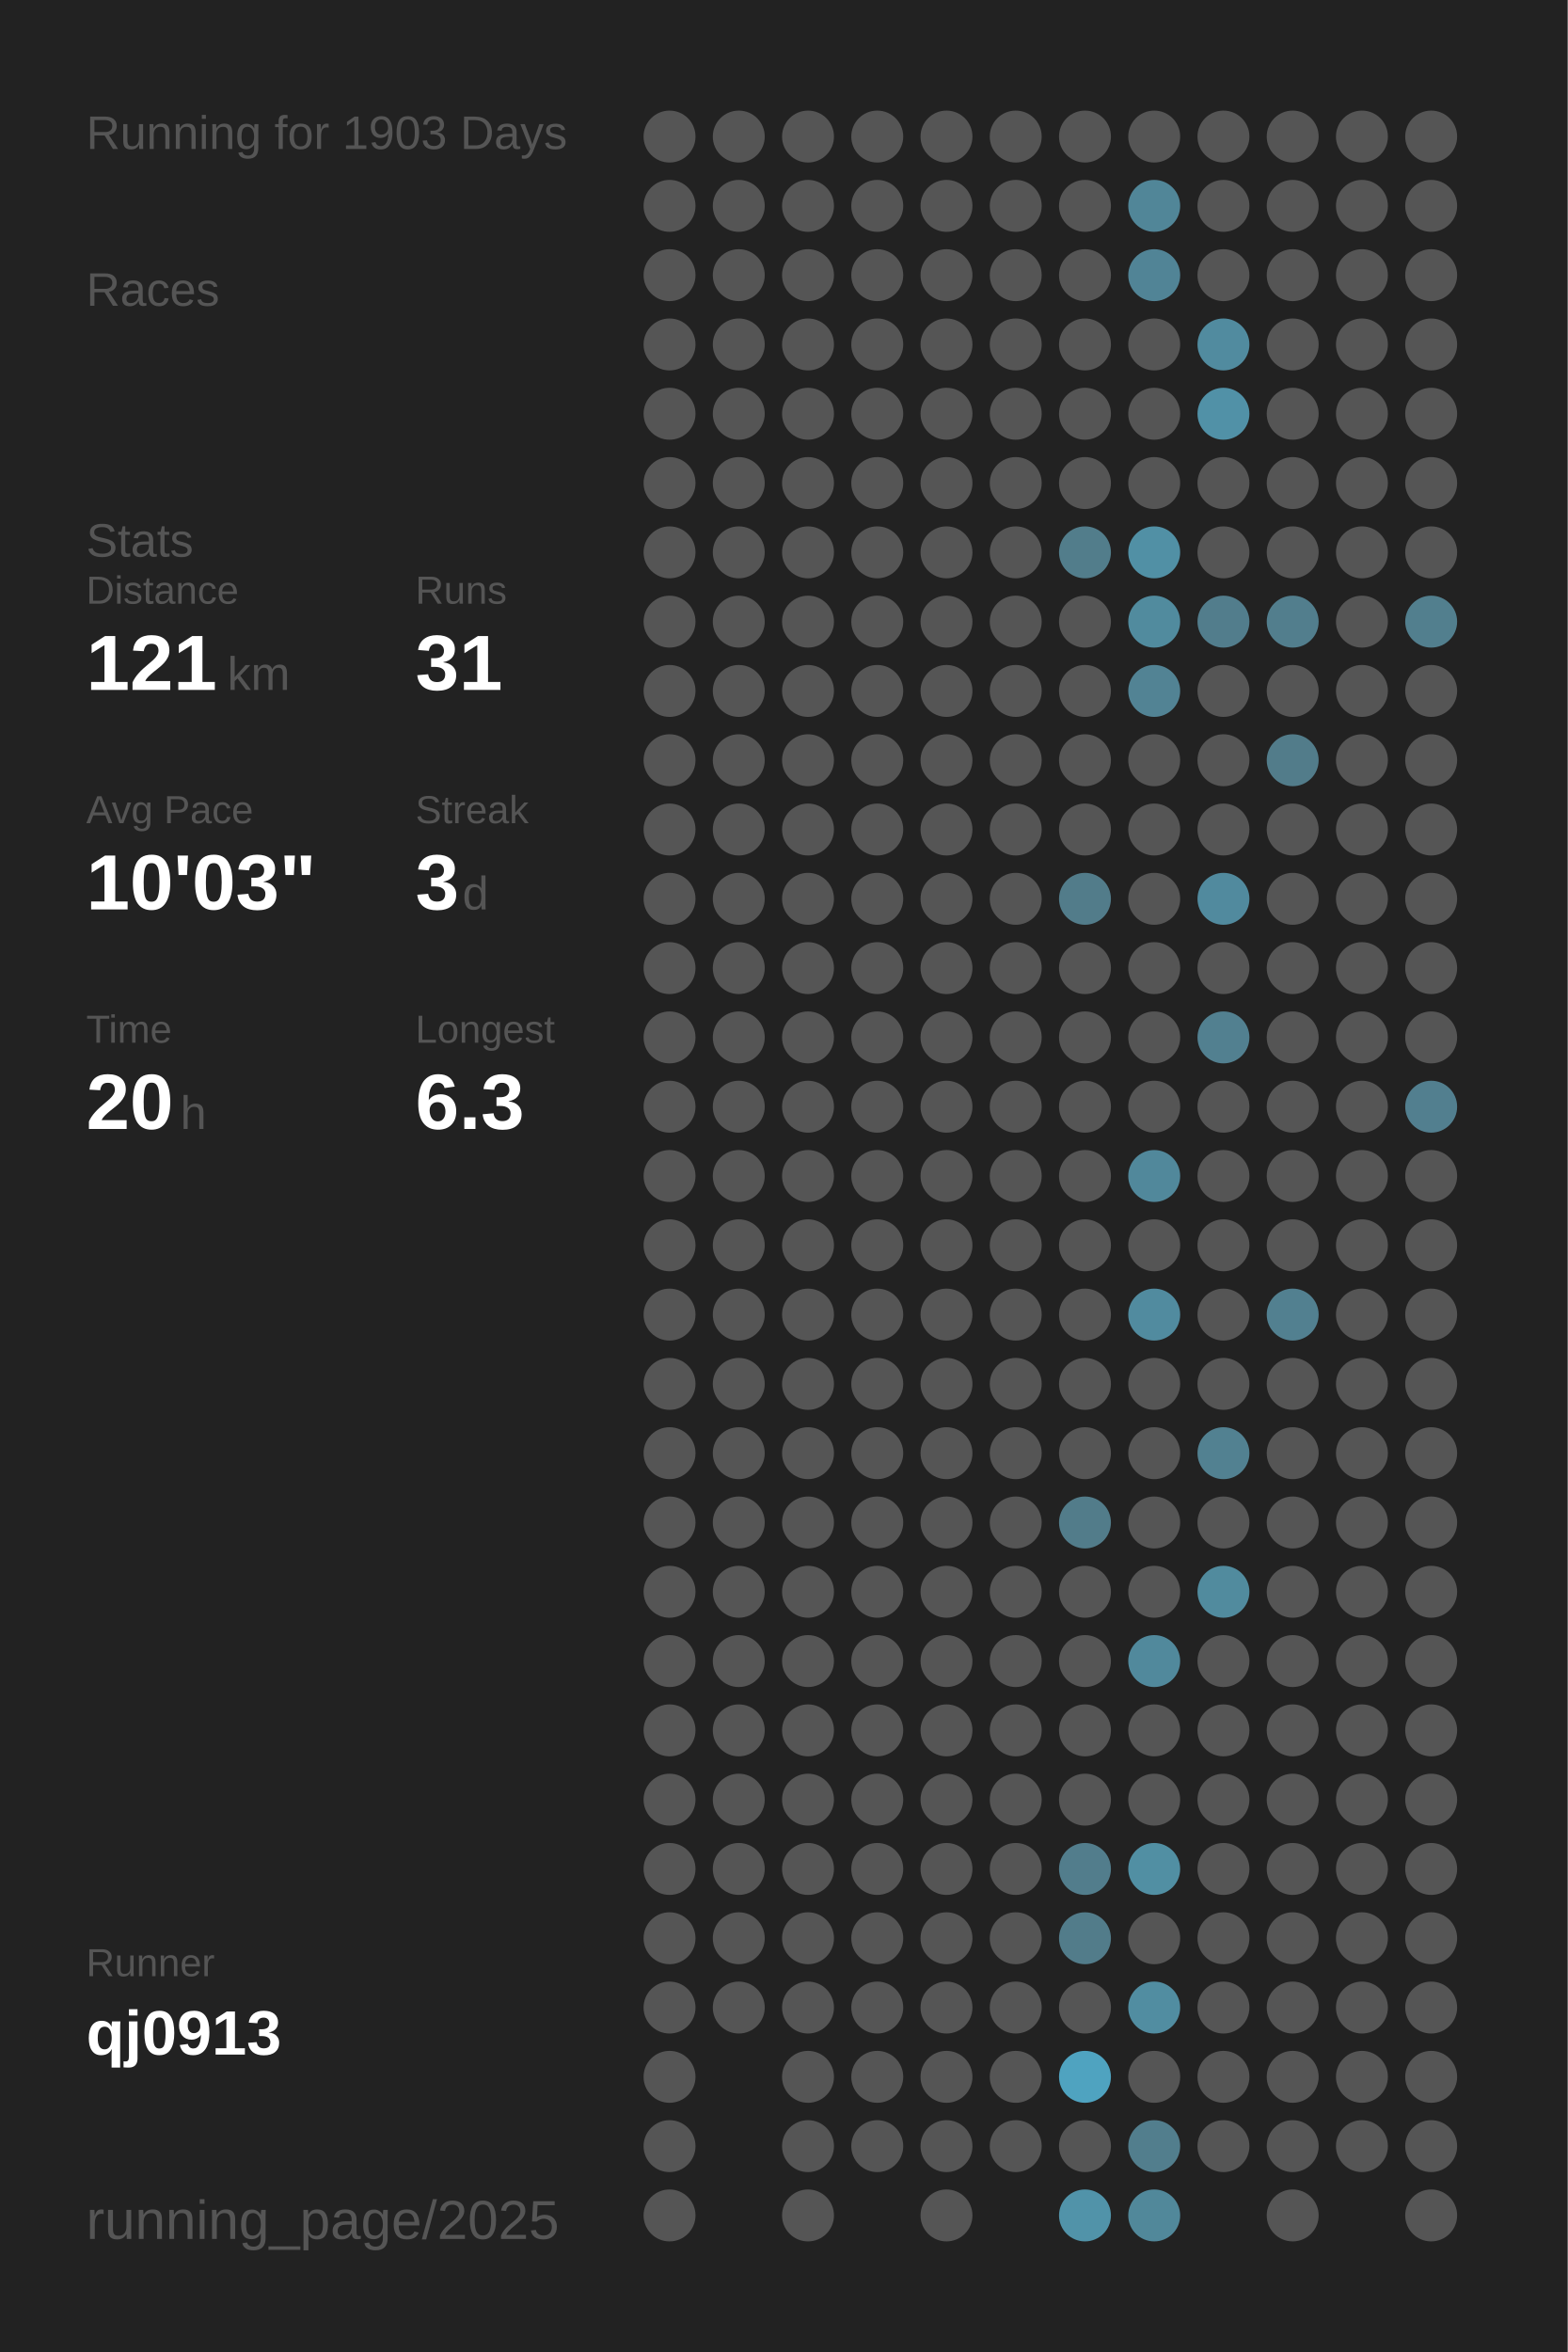
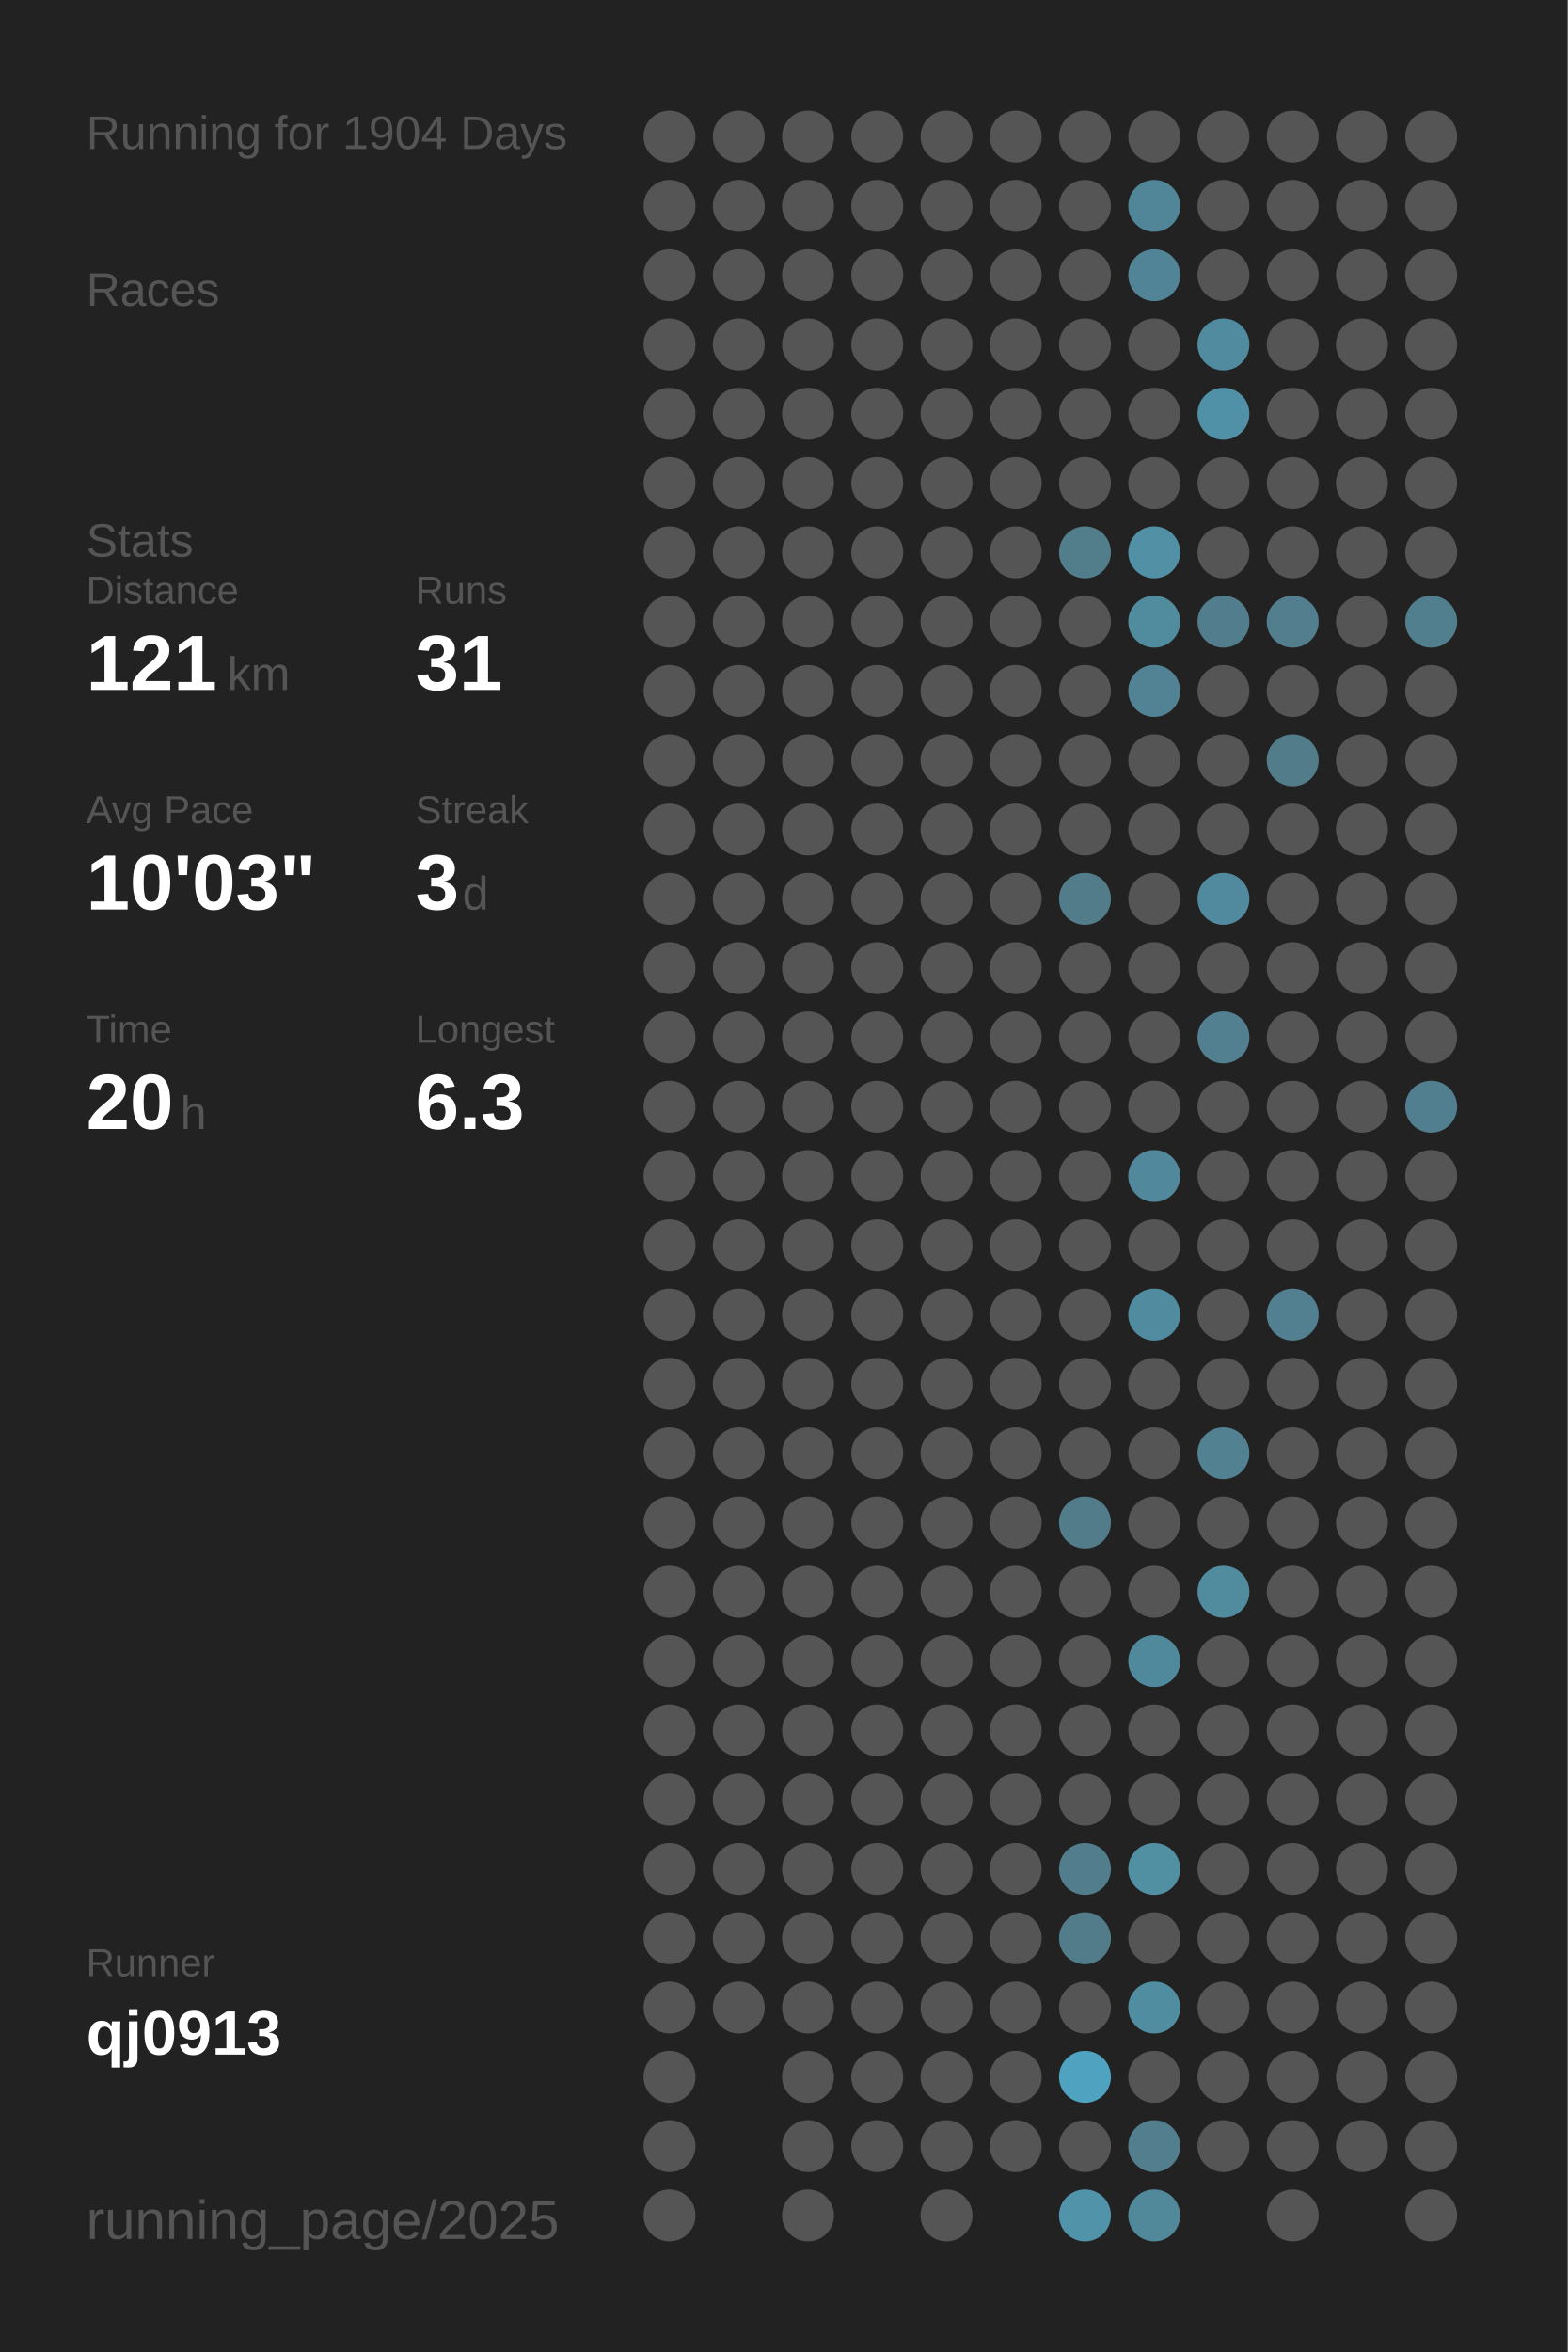
<svg xmlns="http://www.w3.org/2000/svg" baseProfile="full" height="300mm" version="1.1" viewBox="0,0,200,300" width="200mm">
  <defs />
  <rect fill="#222222" height="300" width="200" x="0" y="0" />
-   <text fill="#555555" style="font-size:6px; font-family:Arial;" x="11" y="19">Running for 1903 Days</text>
+   <text fill="#555555" style="font-size:6px; font-family:Arial;" x="11" y="19">Running for 1904 Days</text>
  <text fill="#555555" style="font-size:6px; font-family:Arial;" x="11" y="39">Races</text>
  <text fill="#555555" style="font-size:6px; font-family:Arial;" x="11" y="71">Stats</text>
  <text fill="#555555" style="font-size:5px; font-family:Arial;" x="11" y="77">Distance</text>
  <text fill="#FFFFFF" style="font-size:10px; font-family:Arial; font-weight:bold;" x="11" y="88">121</text>
  <text fill="#555555" style="font-size:6px; font-family:Arial;" x="29" y="88">km</text>
  <text fill="#555555" style="font-size:5px; font-family:Arial;" x="53" y="77">Runs</text>
  <text fill="#FFFFFF" style="font-size:10px; font-family:Arial; font-weight:bold;" x="53" y="88">31</text>
  <text fill="#555555" style="font-size:5px; font-family:Arial;" x="11" y="105">Avg Pace</text>
  <text fill="#FFFFFF" style="font-size:10px; font-family:Arial; font-weight:bold;" x="11" y="116">10'03"</text>
  <text fill="#555555" style="font-size:5px; font-family:Arial;" x="53" y="105">Streak</text>
  <text fill="#FFFFFF" style="font-size:10px; font-family:Arial; font-weight:bold;" x="53" y="116">3</text>
  <text fill="#555555" style="font-size:6px; font-family:Arial;" x="59" y="116">d</text>
  <text fill="#555555" style="font-size:5px; font-family:Arial;" x="11" y="133">Time</text>
  <text fill="#FFFFFF" style="font-size:10px; font-family:Arial; font-weight:bold;" x="11" y="144">20</text>
  <text fill="#555555" style="font-size:6px; font-family:Arial;" x="23" y="144">h</text>
  <text fill="#555555" style="font-size:5px; font-family:Arial;" x="53" y="133">Longest</text>
  <text fill="#FFFFFF" style="font-size:10px; font-family:Arial; font-weight:bold;" x="53" y="144">6.3</text>
  <text fill="#555555" style="font-size:5px; font-family:Arial;" x="11" y="252.065">Runner</text>
  <text fill="#FFFFFF" style="font-size:8px; font-family:Arial; font-weight:bold;" x="11" y="262.065">qj0913</text>
  <text fill="#555555" style="font-size:7px; font-family:Arial;" x="11" y="285.581">running_page/2025</text>
  <circle cx="85.417" cy="17.419" fill="#555555" r="3.312" />
  <circle cx="85.417" cy="26.258" fill="#555555" r="3.312" />
  <circle cx="85.417" cy="35.097" fill="#555555" r="3.312" />
  <circle cx="85.417" cy="43.935" fill="#555555" r="3.312" />
  <circle cx="85.417" cy="52.774" fill="#555555" r="3.312" />
  <circle cx="85.417" cy="61.613" fill="#555555" r="3.312" />
  <circle cx="85.417" cy="70.452" fill="#555555" r="3.312" />
  <circle cx="85.417" cy="79.29" fill="#555555" r="3.312" />
  <circle cx="85.417" cy="88.129" fill="#555555" r="3.312" />
  <circle cx="85.417" cy="96.968" fill="#555555" r="3.312" />
  <circle cx="85.417" cy="105.806" fill="#555555" r="3.312" />
  <circle cx="85.417" cy="114.645" fill="#555555" r="3.312" />
  <circle cx="85.417" cy="123.484" fill="#555555" r="3.312" />
  <circle cx="85.417" cy="132.323" fill="#555555" r="3.312" />
  <circle cx="85.417" cy="141.161" fill="#555555" r="3.312" />
  <circle cx="85.417" cy="150" fill="#555555" r="3.312" />
  <circle cx="85.417" cy="158.839" fill="#555555" r="3.312" />
  <circle cx="85.417" cy="167.677" fill="#555555" r="3.312" />
  <circle cx="85.417" cy="176.516" fill="#555555" r="3.312" />
  <circle cx="85.417" cy="185.355" fill="#555555" r="3.312" />
  <circle cx="85.417" cy="194.194" fill="#555555" r="3.312" />
  <circle cx="85.417" cy="203.032" fill="#555555" r="3.312" />
  <circle cx="85.417" cy="211.871" fill="#555555" r="3.312" />
  <circle cx="85.417" cy="220.71" fill="#555555" r="3.312" />
  <circle cx="85.417" cy="229.548" fill="#555555" r="3.312" />
  <circle cx="85.417" cy="238.387" fill="#555555" r="3.312" />
  <circle cx="85.417" cy="247.226" fill="#555555" r="3.312" />
  <circle cx="85.417" cy="256.065" fill="#555555" r="3.312" />
  <circle cx="85.417" cy="264.903" fill="#555555" r="3.312" />
  <circle cx="85.417" cy="273.742" fill="#555555" r="3.312" />
  <circle cx="85.417" cy="282.581" fill="#555555" r="3.312" />
  <circle cx="94.25" cy="17.419" fill="#555555" r="3.312" />
  <circle cx="94.25" cy="26.258" fill="#555555" r="3.312" />
  <circle cx="94.25" cy="35.097" fill="#555555" r="3.312" />
  <circle cx="94.25" cy="43.935" fill="#555555" r="3.312" />
  <circle cx="94.25" cy="52.774" fill="#555555" r="3.312" />
  <circle cx="94.25" cy="61.613" fill="#555555" r="3.312" />
  <circle cx="94.25" cy="70.452" fill="#555555" r="3.312" />
  <circle cx="94.25" cy="79.29" fill="#555555" r="3.312" />
  <circle cx="94.25" cy="88.129" fill="#555555" r="3.312" />
  <circle cx="94.25" cy="96.968" fill="#555555" r="3.312" />
  <circle cx="94.25" cy="105.806" fill="#555555" r="3.312" />
  <circle cx="94.25" cy="114.645" fill="#555555" r="3.312" />
  <circle cx="94.25" cy="123.484" fill="#555555" r="3.312" />
  <circle cx="94.25" cy="132.323" fill="#555555" r="3.312" />
  <circle cx="94.25" cy="141.161" fill="#555555" r="3.312" />
  <circle cx="94.25" cy="150" fill="#555555" r="3.312" />
  <circle cx="94.25" cy="158.839" fill="#555555" r="3.312" />
  <circle cx="94.25" cy="167.677" fill="#555555" r="3.312" />
  <circle cx="94.25" cy="176.516" fill="#555555" r="3.312" />
  <circle cx="94.25" cy="185.355" fill="#555555" r="3.312" />
  <circle cx="94.25" cy="194.194" fill="#555555" r="3.312" />
  <circle cx="94.25" cy="203.032" fill="#555555" r="3.312" />
  <circle cx="94.25" cy="211.871" fill="#555555" r="3.312" />
  <circle cx="94.25" cy="220.71" fill="#555555" r="3.312" />
  <circle cx="94.25" cy="229.548" fill="#555555" r="3.312" />
  <circle cx="94.25" cy="238.387" fill="#555555" r="3.312" />
  <circle cx="94.25" cy="247.226" fill="#555555" r="3.312" />
  <circle cx="94.25" cy="256.065" fill="#555555" r="3.312" />
  <circle cx="103.083" cy="17.419" fill="#555555" r="3.312" />
  <circle cx="103.083" cy="26.258" fill="#555555" r="3.312" />
  <circle cx="103.083" cy="35.097" fill="#555555" r="3.312" />
  <circle cx="103.083" cy="43.935" fill="#555555" r="3.312" />
  <circle cx="103.083" cy="52.774" fill="#555555" r="3.312" />
  <circle cx="103.083" cy="61.613" fill="#555555" r="3.312" />
  <circle cx="103.083" cy="70.452" fill="#555555" r="3.312" />
  <circle cx="103.083" cy="79.29" fill="#555555" r="3.312" />
  <circle cx="103.083" cy="88.129" fill="#555555" r="3.312" />
  <circle cx="103.083" cy="96.968" fill="#555555" r="3.312" />
  <circle cx="103.083" cy="105.806" fill="#555555" r="3.312" />
  <circle cx="103.083" cy="114.645" fill="#555555" r="3.312" />
  <circle cx="103.083" cy="123.484" fill="#555555" r="3.312" />
  <circle cx="103.083" cy="132.323" fill="#555555" r="3.312" />
  <circle cx="103.083" cy="141.161" fill="#555555" r="3.312" />
  <circle cx="103.083" cy="150" fill="#555555" r="3.312" />
  <circle cx="103.083" cy="158.839" fill="#555555" r="3.312" />
  <circle cx="103.083" cy="167.677" fill="#555555" r="3.312" />
  <circle cx="103.083" cy="176.516" fill="#555555" r="3.312" />
  <circle cx="103.083" cy="185.355" fill="#555555" r="3.312" />
  <circle cx="103.083" cy="194.194" fill="#555555" r="3.312" />
  <circle cx="103.083" cy="203.032" fill="#555555" r="3.312" />
  <circle cx="103.083" cy="211.871" fill="#555555" r="3.312" />
  <circle cx="103.083" cy="220.71" fill="#555555" r="3.312" />
  <circle cx="103.083" cy="229.548" fill="#555555" r="3.312" />
  <circle cx="103.083" cy="238.387" fill="#555555" r="3.312" />
  <circle cx="103.083" cy="247.226" fill="#555555" r="3.312" />
  <circle cx="103.083" cy="256.065" fill="#555555" r="3.312" />
  <circle cx="103.083" cy="264.903" fill="#555555" r="3.312" />
  <circle cx="103.083" cy="273.742" fill="#555555" r="3.312" />
  <circle cx="103.083" cy="282.581" fill="#555555" r="3.312" />
  <circle cx="111.917" cy="17.419" fill="#555555" r="3.312" />
  <circle cx="111.917" cy="26.258" fill="#555555" r="3.312" />
  <circle cx="111.917" cy="35.097" fill="#555555" r="3.312" />
  <circle cx="111.917" cy="43.935" fill="#555555" r="3.312" />
  <circle cx="111.917" cy="52.774" fill="#555555" r="3.312" />
  <circle cx="111.917" cy="61.613" fill="#555555" r="3.312" />
  <circle cx="111.917" cy="70.452" fill="#555555" r="3.312" />
  <circle cx="111.917" cy="79.29" fill="#555555" r="3.312" />
  <circle cx="111.917" cy="88.129" fill="#555555" r="3.312" />
  <circle cx="111.917" cy="96.968" fill="#555555" r="3.312" />
  <circle cx="111.917" cy="105.806" fill="#555555" r="3.312" />
  <circle cx="111.917" cy="114.645" fill="#555555" r="3.312" />
  <circle cx="111.917" cy="123.484" fill="#555555" r="3.312" />
  <circle cx="111.917" cy="132.323" fill="#555555" r="3.312" />
  <circle cx="111.917" cy="141.161" fill="#555555" r="3.312" />
  <circle cx="111.917" cy="150" fill="#555555" r="3.312" />
  <circle cx="111.917" cy="158.839" fill="#555555" r="3.312" />
  <circle cx="111.917" cy="167.677" fill="#555555" r="3.312" />
  <circle cx="111.917" cy="176.516" fill="#555555" r="3.312" />
  <circle cx="111.917" cy="185.355" fill="#555555" r="3.312" />
  <circle cx="111.917" cy="194.194" fill="#555555" r="3.312" />
  <circle cx="111.917" cy="203.032" fill="#555555" r="3.312" />
  <circle cx="111.917" cy="211.871" fill="#555555" r="3.312" />
  <circle cx="111.917" cy="220.71" fill="#555555" r="3.312" />
  <circle cx="111.917" cy="229.548" fill="#555555" r="3.312" />
  <circle cx="111.917" cy="238.387" fill="#555555" r="3.312" />
  <circle cx="111.917" cy="247.226" fill="#555555" r="3.312" />
  <circle cx="111.917" cy="256.065" fill="#555555" r="3.312" />
  <circle cx="111.917" cy="264.903" fill="#555555" r="3.312" />
  <circle cx="111.917" cy="273.742" fill="#555555" r="3.312" />
  <circle cx="120.75" cy="17.419" fill="#555555" r="3.312" />
  <circle cx="120.75" cy="26.258" fill="#555555" r="3.312" />
  <circle cx="120.75" cy="35.097" fill="#555555" r="3.312" />
  <circle cx="120.75" cy="43.935" fill="#555555" r="3.312" />
  <circle cx="120.75" cy="52.774" fill="#555555" r="3.312" />
  <circle cx="120.75" cy="61.613" fill="#555555" r="3.312" />
  <circle cx="120.75" cy="70.452" fill="#555555" r="3.312" />
  <circle cx="120.75" cy="79.29" fill="#555555" r="3.312" />
  <circle cx="120.75" cy="88.129" fill="#555555" r="3.312" />
  <circle cx="120.75" cy="96.968" fill="#555555" r="3.312" />
  <circle cx="120.75" cy="105.806" fill="#555555" r="3.312" />
  <circle cx="120.75" cy="114.645" fill="#555555" r="3.312" />
  <circle cx="120.75" cy="123.484" fill="#555555" r="3.312" />
  <circle cx="120.75" cy="132.323" fill="#555555" r="3.312" />
  <circle cx="120.75" cy="141.161" fill="#555555" r="3.312" />
  <circle cx="120.75" cy="150" fill="#555555" r="3.312" />
  <circle cx="120.75" cy="158.839" fill="#555555" r="3.312" />
  <circle cx="120.75" cy="167.677" fill="#555555" r="3.312" />
  <circle cx="120.75" cy="176.516" fill="#555555" r="3.312" />
  <circle cx="120.75" cy="185.355" fill="#555555" r="3.312" />
  <circle cx="120.75" cy="194.194" fill="#555555" r="3.312" />
  <circle cx="120.75" cy="203.032" fill="#555555" r="3.312" />
  <circle cx="120.75" cy="211.871" fill="#555555" r="3.312" />
  <circle cx="120.75" cy="220.71" fill="#555555" r="3.312" />
  <circle cx="120.75" cy="229.548" fill="#555555" r="3.312" />
  <circle cx="120.75" cy="238.387" fill="#555555" r="3.312" />
  <circle cx="120.75" cy="247.226" fill="#555555" r="3.312" />
  <circle cx="120.75" cy="256.065" fill="#555555" r="3.312" />
  <circle cx="120.75" cy="264.903" fill="#555555" r="3.312" />
  <circle cx="120.75" cy="273.742" fill="#555555" r="3.312" />
  <circle cx="120.75" cy="282.581" fill="#555555" r="3.312" />
  <circle cx="129.583" cy="17.419" fill="#555555" r="3.312" />
  <circle cx="129.583" cy="26.258" fill="#555555" r="3.312" />
  <circle cx="129.583" cy="35.097" fill="#555555" r="3.312" />
  <circle cx="129.583" cy="43.935" fill="#555555" r="3.312" />
  <circle cx="129.583" cy="52.774" fill="#555555" r="3.312" />
  <circle cx="129.583" cy="61.613" fill="#555555" r="3.312" />
  <circle cx="129.583" cy="70.452" fill="#555555" r="3.312" />
  <circle cx="129.583" cy="79.29" fill="#555555" r="3.312" />
  <circle cx="129.583" cy="88.129" fill="#555555" r="3.312" />
  <circle cx="129.583" cy="96.968" fill="#555555" r="3.312" />
  <circle cx="129.583" cy="105.806" fill="#555555" r="3.312" />
  <circle cx="129.583" cy="114.645" fill="#555555" r="3.312" />
  <circle cx="129.583" cy="123.484" fill="#555555" r="3.312" />
  <circle cx="129.583" cy="132.323" fill="#555555" r="3.312" />
  <circle cx="129.583" cy="141.161" fill="#555555" r="3.312" />
  <circle cx="129.583" cy="150" fill="#555555" r="3.312" />
  <circle cx="129.583" cy="158.839" fill="#555555" r="3.312" />
  <circle cx="129.583" cy="167.677" fill="#555555" r="3.312" />
  <circle cx="129.583" cy="176.516" fill="#555555" r="3.312" />
  <circle cx="129.583" cy="185.355" fill="#555555" r="3.312" />
  <circle cx="129.583" cy="194.194" fill="#555555" r="3.312" />
  <circle cx="129.583" cy="203.032" fill="#555555" r="3.312" />
  <circle cx="129.583" cy="211.871" fill="#555555" r="3.312" />
  <circle cx="129.583" cy="220.71" fill="#555555" r="3.312" />
  <circle cx="129.583" cy="229.548" fill="#555555" r="3.312" />
  <circle cx="129.583" cy="238.387" fill="#555555" r="3.312" />
  <circle cx="129.583" cy="247.226" fill="#555555" r="3.312" />
  <circle cx="129.583" cy="256.065" fill="#555555" r="3.312" />
  <circle cx="129.583" cy="264.903" fill="#555555" r="3.312" />
  <circle cx="129.583" cy="273.742" fill="#555555" r="3.312" />
  <circle cx="138.417" cy="17.419" fill="#555555" r="3.312" />
  <circle cx="138.417" cy="26.258" fill="#555555" r="3.312" />
  <circle cx="138.417" cy="35.097" fill="#555555" r="3.312" />
  <circle cx="138.417" cy="43.935" fill="#555555" r="3.312" />
  <circle cx="138.417" cy="52.774" fill="#555555" r="3.312" />
  <circle cx="138.417" cy="61.613" fill="#555555" r="3.312" />
  <circle cx="138.417" cy="70.452" fill="#527d8b" r="3.312" />
  <circle cx="138.417" cy="79.29" fill="#555555" r="3.312" />
  <circle cx="138.417" cy="88.129" fill="#555555" r="3.312" />
  <circle cx="138.417" cy="96.968" fill="#555555" r="3.312" />
  <circle cx="138.417" cy="105.806" fill="#555555" r="3.312" />
  <circle cx="138.417" cy="114.645" fill="#527c8a" r="3.312" />
  <circle cx="138.417" cy="123.484" fill="#555555" r="3.312" />
  <circle cx="138.417" cy="132.323" fill="#555555" r="3.312" />
  <circle cx="138.417" cy="141.161" fill="#555555" r="3.312" />
  <circle cx="138.417" cy="150" fill="#555555" r="3.312" />
  <circle cx="138.417" cy="158.839" fill="#555555" r="3.312" />
  <circle cx="138.417" cy="167.677" fill="#555555" r="3.312" />
  <circle cx="138.417" cy="176.516" fill="#555555" r="3.312" />
  <circle cx="138.417" cy="185.355" fill="#555555" r="3.312" />
  <circle cx="138.417" cy="194.194" fill="#527c8a" r="3.312" />
  <circle cx="138.417" cy="203.032" fill="#555555" r="3.312" />
  <circle cx="138.417" cy="211.871" fill="#555555" r="3.312" />
  <circle cx="138.417" cy="220.71" fill="#555555" r="3.312" />
  <circle cx="138.417" cy="229.548" fill="#555555" r="3.312" />
  <circle cx="138.417" cy="238.387" fill="#527d8c" r="3.312" />
  <circle cx="138.417" cy="247.226" fill="#527c8a" r="3.312" />
  <circle cx="138.417" cy="256.065" fill="#555555" r="3.312" />
  <circle cx="138.417" cy="264.903" fill="#4fa3c0" r="3.312" />
  <circle cx="138.417" cy="273.742" fill="#555555" r="3.312" />
  <circle cx="138.417" cy="282.581" fill="#5193a9" r="3.312" />
  <circle cx="147.25" cy="17.419" fill="#555555" r="3.312" />
  <circle cx="147.25" cy="26.258" fill="#518698" r="3.312" />
  <circle cx="147.25" cy="35.097" fill="#518496" r="3.312" />
  <circle cx="147.25" cy="43.935" fill="#555555" r="3.312" />
  <circle cx="147.25" cy="52.774" fill="#555555" r="3.312" />
  <circle cx="147.25" cy="61.613" fill="#555555" r="3.312" />
  <circle cx="147.25" cy="70.452" fill="#5190a5" r="3.312" />
  <circle cx="147.25" cy="79.29" fill="#518b9e" r="3.312" />
  <circle cx="147.25" cy="88.129" fill="#528394" r="3.312" />
  <circle cx="147.25" cy="96.968" fill="#555555" r="3.312" />
  <circle cx="147.25" cy="105.806" fill="#555555" r="3.312" />
  <circle cx="147.25" cy="114.645" fill="#555555" r="3.312" />
  <circle cx="147.25" cy="123.484" fill="#555555" r="3.312" />
  <circle cx="147.25" cy="132.323" fill="#555555" r="3.312" />
  <circle cx="147.25" cy="141.161" fill="#555555" r="3.312" />
  <circle cx="147.25" cy="150" fill="#51889b" r="3.312" />
  <circle cx="147.25" cy="158.839" fill="#555555" r="3.312" />
  <circle cx="147.25" cy="167.677" fill="#518b9f" r="3.312" />
  <circle cx="147.25" cy="176.516" fill="#555555" r="3.312" />
  <circle cx="147.25" cy="185.355" fill="#555555" r="3.312" />
  <circle cx="147.25" cy="194.194" fill="#555555" r="3.312" />
  <circle cx="147.25" cy="203.032" fill="#555555" r="3.312" />
  <circle cx="147.25" cy="211.871" fill="#51899c" r="3.312" />
  <circle cx="147.25" cy="220.71" fill="#555555" r="3.312" />
  <circle cx="147.25" cy="229.548" fill="#555555" r="3.312" />
  <circle cx="147.25" cy="238.387" fill="#518fa3" r="3.312" />
  <circle cx="147.25" cy="247.226" fill="#555555" r="3.312" />
  <circle cx="147.25" cy="256.065" fill="#518da1" r="3.312" />
  <circle cx="147.25" cy="264.903" fill="#555555" r="3.312" />
  <circle cx="147.25" cy="273.742" fill="#527e8d" r="3.312" />
  <circle cx="147.25" cy="282.581" fill="#51889a" r="3.312" />
  <circle cx="156.083" cy="17.419" fill="#555555" r="3.312" />
  <circle cx="156.083" cy="26.258" fill="#555555" r="3.312" />
  <circle cx="156.083" cy="35.097" fill="#555555" r="3.312" />
  <circle cx="156.083" cy="43.935" fill="#518b9f" r="3.312" />
  <circle cx="156.083" cy="52.774" fill="#5191a7" r="3.312" />
  <circle cx="156.083" cy="61.613" fill="#555555" r="3.312" />
  <circle cx="156.083" cy="70.452" fill="#555555" r="3.312" />
  <circle cx="156.083" cy="79.29" fill="#527d8c" r="3.312" />
  <circle cx="156.083" cy="88.129" fill="#555555" r="3.312" />
  <circle cx="156.083" cy="96.968" fill="#555555" r="3.312" />
  <circle cx="156.083" cy="105.806" fill="#555555" r="3.312" />
  <circle cx="156.083" cy="114.645" fill="#518a9e" r="3.312" />
  <circle cx="156.083" cy="123.484" fill="#555555" r="3.312" />
  <circle cx="156.083" cy="132.323" fill="#528090" r="3.312" />
  <circle cx="156.083" cy="141.161" fill="#555555" r="3.312" />
  <circle cx="156.083" cy="150" fill="#555555" r="3.312" />
  <circle cx="156.083" cy="158.839" fill="#555555" r="3.312" />
  <circle cx="156.083" cy="167.677" fill="#555555" r="3.312" />
  <circle cx="156.083" cy="176.516" fill="#555555" r="3.312" />
  <circle cx="156.083" cy="185.355" fill="#528191" r="3.312" />
  <circle cx="156.083" cy="194.194" fill="#555555" r="3.312" />
  <circle cx="156.083" cy="203.032" fill="#518b9e" r="3.312" />
  <circle cx="156.083" cy="211.871" fill="#555555" r="3.312" />
  <circle cx="156.083" cy="220.71" fill="#555555" r="3.312" />
  <circle cx="156.083" cy="229.548" fill="#555555" r="3.312" />
  <circle cx="156.083" cy="238.387" fill="#555555" r="3.312" />
  <circle cx="156.083" cy="247.226" fill="#555555" r="3.312" />
  <circle cx="156.083" cy="256.065" fill="#555555" r="3.312" />
  <circle cx="156.083" cy="264.903" fill="#555555" r="3.312" />
  <circle cx="156.083" cy="273.742" fill="#555555" r="3.312" />
  <circle cx="164.917" cy="17.419" fill="#555555" r="3.312" />
  <circle cx="164.917" cy="26.258" fill="#555555" r="3.312" />
  <circle cx="164.917" cy="35.097" fill="#555555" r="3.312" />
  <circle cx="164.917" cy="43.935" fill="#555555" r="3.312" />
  <circle cx="164.917" cy="52.774" fill="#555555" r="3.312" />
  <circle cx="164.917" cy="61.613" fill="#555555" r="3.312" />
  <circle cx="164.917" cy="70.452" fill="#555555" r="3.312" />
  <circle cx="164.917" cy="79.29" fill="#527e8d" r="3.312" />
  <circle cx="164.917" cy="88.129" fill="#555555" r="3.312" />
  <circle cx="164.917" cy="96.968" fill="#527c8a" r="3.312" />
  <circle cx="164.917" cy="105.806" fill="#555555" r="3.312" />
  <circle cx="164.917" cy="114.645" fill="#555555" r="3.312" />
  <circle cx="164.917" cy="123.484" fill="#555555" r="3.312" />
  <circle cx="164.917" cy="132.323" fill="#555555" r="3.312" />
  <circle cx="164.917" cy="141.161" fill="#555555" r="3.312" />
  <circle cx="164.917" cy="150" fill="#555555" r="3.312" />
  <circle cx="164.917" cy="158.839" fill="#555555" r="3.312" />
  <circle cx="164.917" cy="167.677" fill="#528090" r="3.312" />
  <circle cx="164.917" cy="176.516" fill="#555555" r="3.312" />
  <circle cx="164.917" cy="185.355" fill="#555555" r="3.312" />
  <circle cx="164.917" cy="194.194" fill="#555555" r="3.312" />
  <circle cx="164.917" cy="203.032" fill="#555555" r="3.312" />
  <circle cx="164.917" cy="211.871" fill="#555555" r="3.312" />
  <circle cx="164.917" cy="220.71" fill="#555555" r="3.312" />
  <circle cx="164.917" cy="229.548" fill="#555555" r="3.312" />
  <circle cx="164.917" cy="238.387" fill="#555555" r="3.312" />
  <circle cx="164.917" cy="247.226" fill="#555555" r="3.312" />
  <circle cx="164.917" cy="256.065" fill="#555555" r="3.312" />
  <circle cx="164.917" cy="264.903" fill="#555555" r="3.312" />
  <circle cx="164.917" cy="273.742" fill="#555555" r="3.312" />
  <circle cx="164.917" cy="282.581" fill="#555555" r="3.312" />
  <circle cx="173.75" cy="17.419" fill="#555555" r="3.312" />
  <circle cx="173.75" cy="26.258" fill="#555555" r="3.312" />
  <circle cx="173.75" cy="35.097" fill="#555555" r="3.312" />
  <circle cx="173.75" cy="43.935" fill="#555555" r="3.312" />
  <circle cx="173.75" cy="52.774" fill="#555555" r="3.312" />
  <circle cx="173.75" cy="61.613" fill="#555555" r="3.312" />
  <circle cx="173.75" cy="70.452" fill="#555555" r="3.312" />
  <circle cx="173.75" cy="79.29" fill="#555555" r="3.312" />
  <circle cx="173.75" cy="88.129" fill="#555555" r="3.312" />
  <circle cx="173.75" cy="96.968" fill="#555555" r="3.312" />
  <circle cx="173.75" cy="105.806" fill="#555555" r="3.312" />
  <circle cx="173.75" cy="114.645" fill="#555555" r="3.312" />
  <circle cx="173.75" cy="123.484" fill="#555555" r="3.312" />
  <circle cx="173.75" cy="132.323" fill="#555555" r="3.312" />
  <circle cx="173.75" cy="141.161" fill="#555555" r="3.312" />
  <circle cx="173.75" cy="150" fill="#555555" r="3.312" />
  <circle cx="173.75" cy="158.839" fill="#555555" r="3.312" />
  <circle cx="173.75" cy="167.677" fill="#555555" r="3.312" />
  <circle cx="173.75" cy="176.516" fill="#555555" r="3.312" />
  <circle cx="173.75" cy="185.355" fill="#555555" r="3.312" />
  <circle cx="173.75" cy="194.194" fill="#555555" r="3.312" />
  <circle cx="173.75" cy="203.032" fill="#555555" r="3.312" />
  <circle cx="173.75" cy="211.871" fill="#555555" r="3.312" />
  <circle cx="173.75" cy="220.71" fill="#555555" r="3.312" />
  <circle cx="173.75" cy="229.548" fill="#555555" r="3.312" />
  <circle cx="173.75" cy="238.387" fill="#555555" r="3.312" />
  <circle cx="173.75" cy="247.226" fill="#555555" r="3.312" />
  <circle cx="173.75" cy="256.065" fill="#555555" r="3.312" />
  <circle cx="173.75" cy="264.903" fill="#555555" r="3.312" />
  <circle cx="173.75" cy="273.742" fill="#555555" r="3.312" />
  <circle cx="182.583" cy="17.419" fill="#555555" r="3.312" />
  <circle cx="182.583" cy="26.258" fill="#555555" r="3.312" />
  <circle cx="182.583" cy="35.097" fill="#555555" r="3.312" />
  <circle cx="182.583" cy="43.935" fill="#555555" r="3.312" />
  <circle cx="182.583" cy="52.774" fill="#555555" r="3.312" />
  <circle cx="182.583" cy="61.613" fill="#555555" r="3.312" />
  <circle cx="182.583" cy="70.452" fill="#555555" r="3.312" />
  <circle cx="182.583" cy="79.29" fill="#527f8e" r="3.312" />
  <circle cx="182.583" cy="88.129" fill="#555555" r="3.312" />
  <circle cx="182.583" cy="96.968" fill="#555555" r="3.312" />
  <circle cx="182.583" cy="105.806" fill="#555555" r="3.312" />
  <circle cx="182.583" cy="114.645" fill="#555555" r="3.312" />
  <circle cx="182.583" cy="123.484" fill="#555555" r="3.312" />
  <circle cx="182.583" cy="132.323" fill="#555555" r="3.312" />
  <circle cx="182.583" cy="141.161" fill="#527f8f" r="3.312" />
  <circle cx="182.583" cy="150" fill="#555555" r="3.312" />
  <circle cx="182.583" cy="158.839" fill="#555555" r="3.312" />
  <circle cx="182.583" cy="167.677" fill="#555555" r="3.312" />
  <circle cx="182.583" cy="176.516" fill="#555555" r="3.312" />
  <circle cx="182.583" cy="185.355" fill="#555555" r="3.312" />
  <circle cx="182.583" cy="194.194" fill="#555555" r="3.312" />
  <circle cx="182.583" cy="203.032" fill="#555555" r="3.312" />
  <circle cx="182.583" cy="211.871" fill="#555555" r="3.312" />
  <circle cx="182.583" cy="220.71" fill="#555555" r="3.312" />
  <circle cx="182.583" cy="229.548" fill="#555555" r="3.312" />
  <circle cx="182.583" cy="238.387" fill="#555555" r="3.312" />
  <circle cx="182.583" cy="247.226" fill="#555555" r="3.312" />
  <circle cx="182.583" cy="256.065" fill="#555555" r="3.312" />
  <circle cx="182.583" cy="264.903" fill="#555555" r="3.312" />
  <circle cx="182.583" cy="273.742" fill="#555555" r="3.312" />
  <circle cx="182.583" cy="282.581" fill="#555555" r="3.312" />
</svg>
